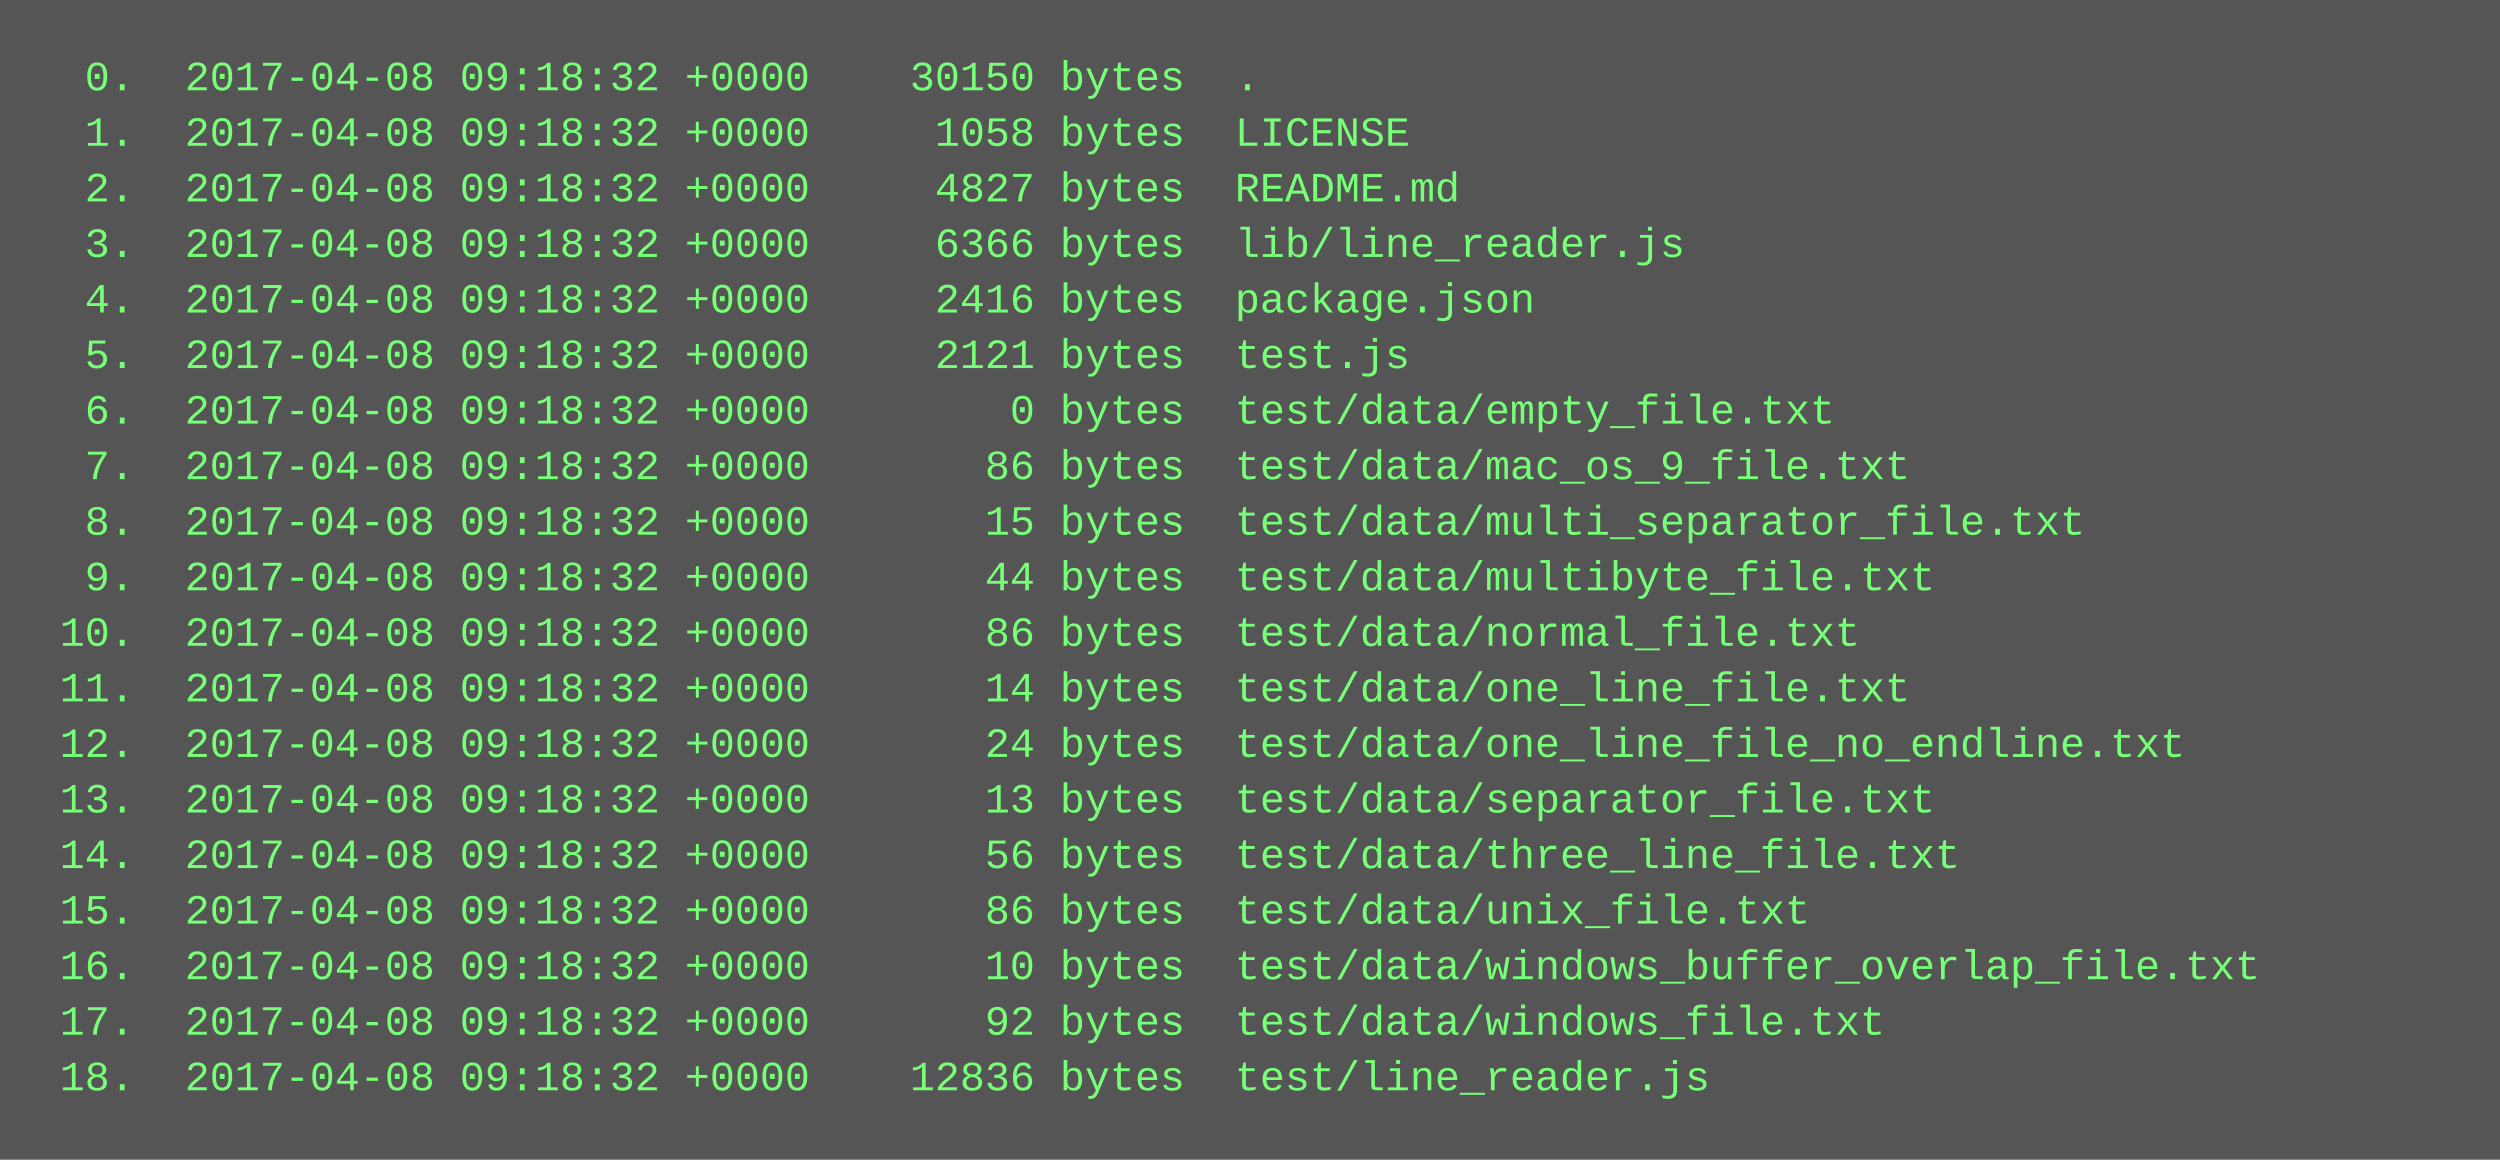
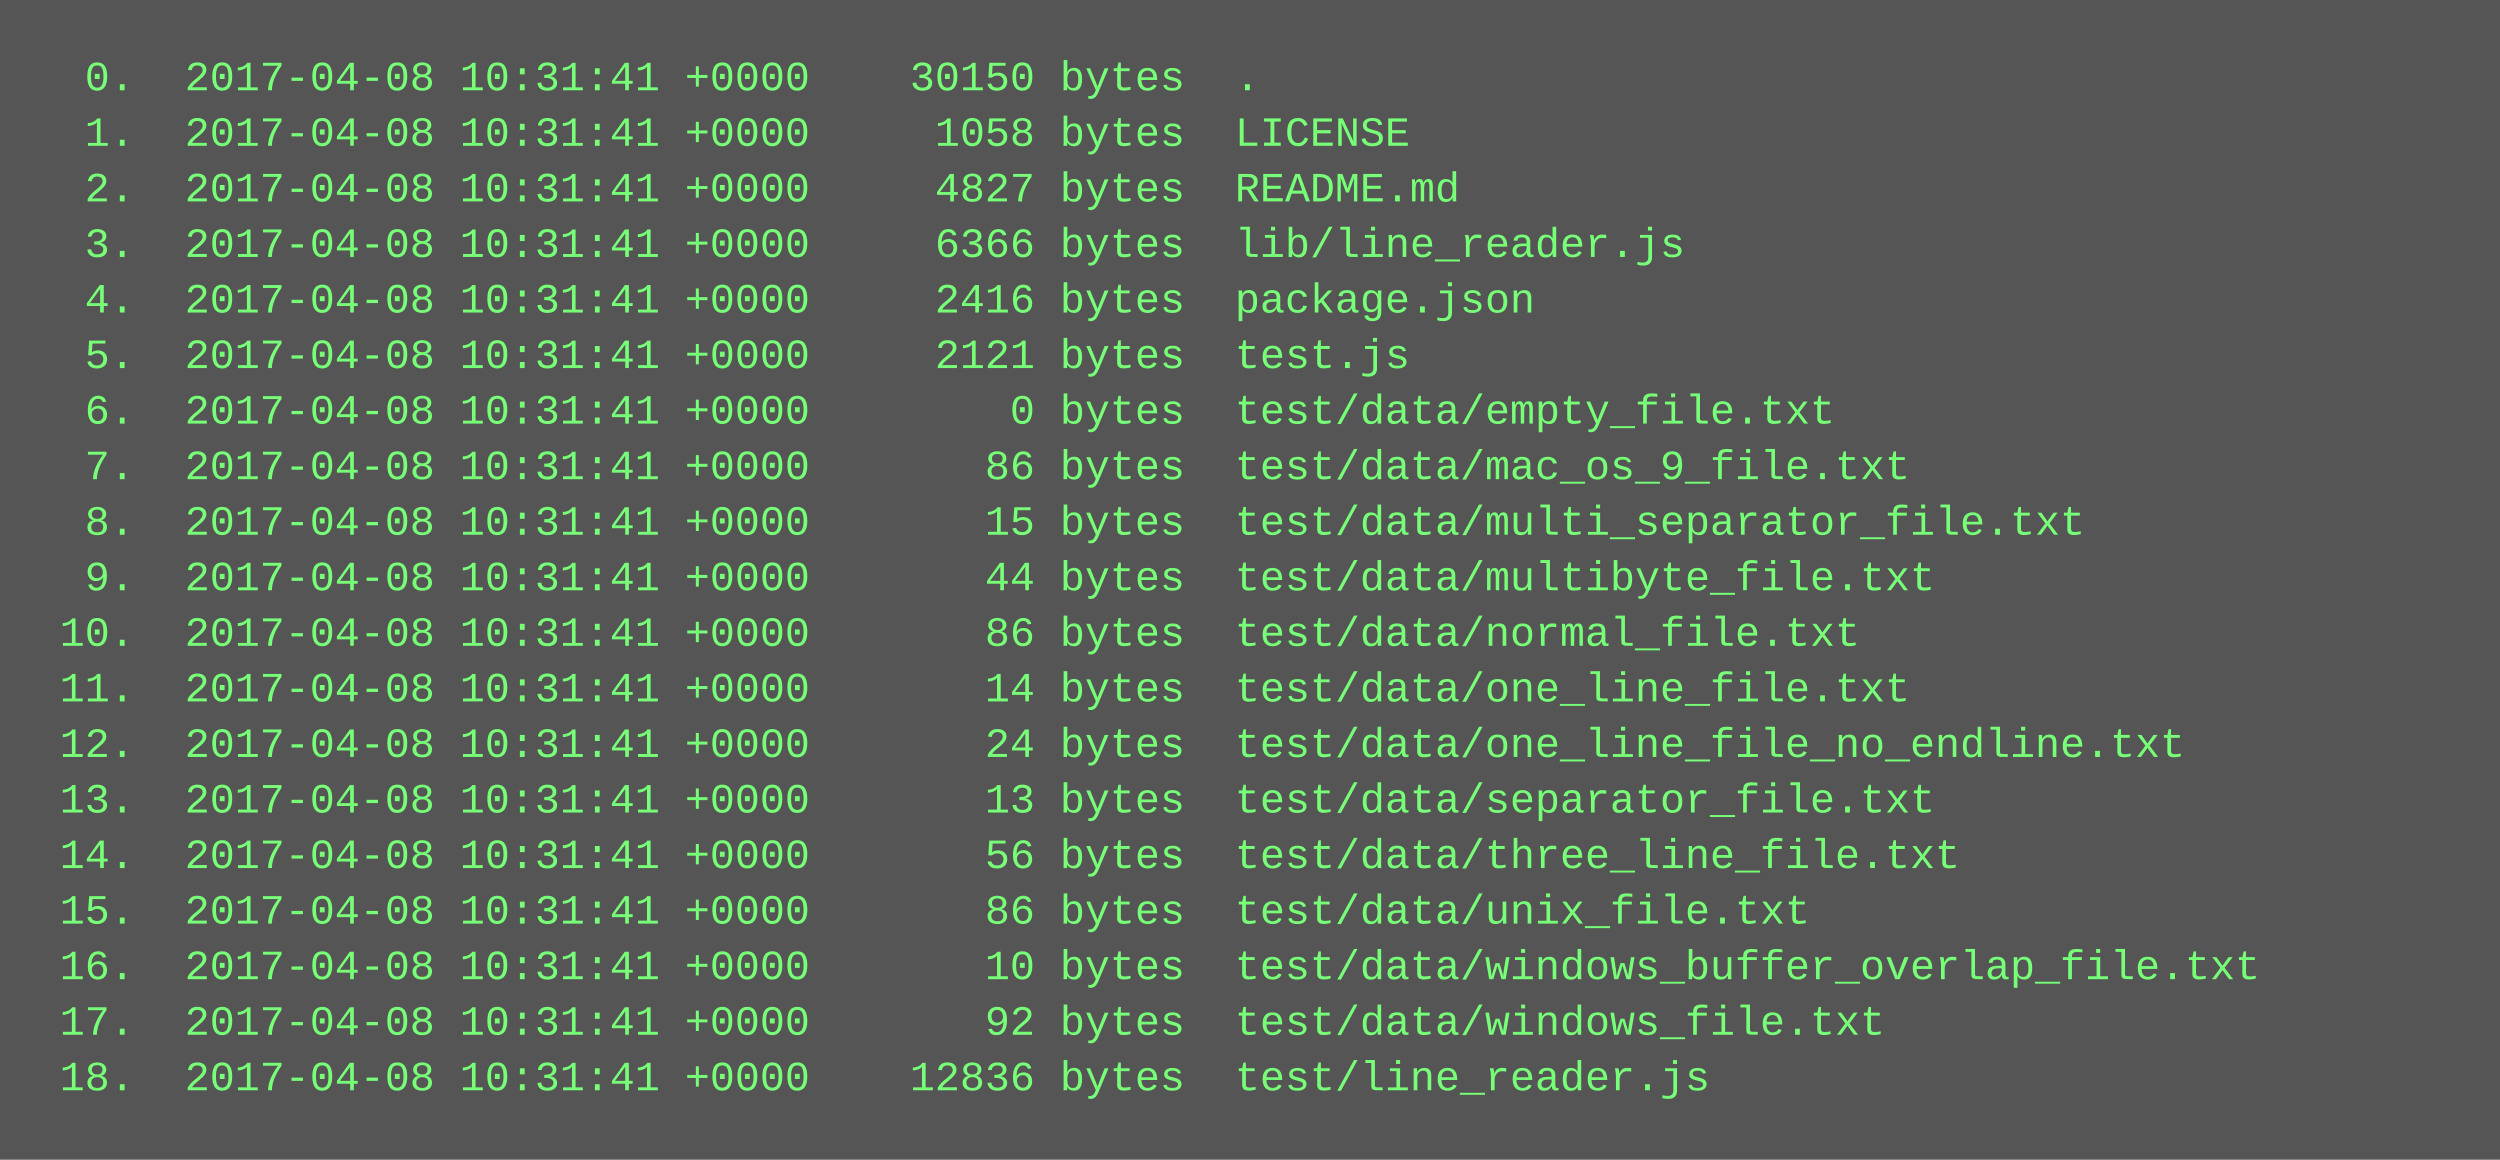
<svg xmlns="http://www.w3.org/2000/svg" height="334" width="720">
  <rect height="334" fill="#555" width="720" />
  <text fill="#7f7" font-family="Courier New" font-size="12" xml:space="preserve">
-     <tspan x="10" y="26">  0.  2017-04-08 09:18:32 +0000    30150 bytes  .</tspan>
-     <tspan x="10" y="42">  1.  2017-04-08 09:18:32 +0000     1058 bytes  LICENSE</tspan>
-     <tspan x="10" y="58">  2.  2017-04-08 09:18:32 +0000     4827 bytes  README.md</tspan>
-     <tspan x="10" y="74">  3.  2017-04-08 09:18:32 +0000     6366 bytes  lib/line_reader.js</tspan>
-     <tspan x="10" y="90">  4.  2017-04-08 09:18:32 +0000     2416 bytes  package.json</tspan>
-     <tspan x="10" y="106">  5.  2017-04-08 09:18:32 +0000     2121 bytes  test.js</tspan>
-     <tspan x="10" y="122">  6.  2017-04-08 09:18:32 +0000        0 bytes  test/data/empty_file.txt</tspan>
-     <tspan x="10" y="138">  7.  2017-04-08 09:18:32 +0000       86 bytes  test/data/mac_os_9_file.txt</tspan>
-     <tspan x="10" y="154">  8.  2017-04-08 09:18:32 +0000       15 bytes  test/data/multi_separator_file.txt</tspan>
-     <tspan x="10" y="170">  9.  2017-04-08 09:18:32 +0000       44 bytes  test/data/multibyte_file.txt</tspan>
-     <tspan x="10" y="186"> 10.  2017-04-08 09:18:32 +0000       86 bytes  test/data/normal_file.txt</tspan>
-     <tspan x="10" y="202"> 11.  2017-04-08 09:18:32 +0000       14 bytes  test/data/one_line_file.txt</tspan>
-     <tspan x="10" y="218"> 12.  2017-04-08 09:18:32 +0000       24 bytes  test/data/one_line_file_no_endline.txt</tspan>
-     <tspan x="10" y="234"> 13.  2017-04-08 09:18:32 +0000       13 bytes  test/data/separator_file.txt</tspan>
-     <tspan x="10" y="250"> 14.  2017-04-08 09:18:32 +0000       56 bytes  test/data/three_line_file.txt</tspan>
-     <tspan x="10" y="266"> 15.  2017-04-08 09:18:32 +0000       86 bytes  test/data/unix_file.txt</tspan>
-     <tspan x="10" y="282"> 16.  2017-04-08 09:18:32 +0000       10 bytes  test/data/windows_buffer_overlap_file.txt</tspan>
-     <tspan x="10" y="298"> 17.  2017-04-08 09:18:32 +0000       92 bytes  test/data/windows_file.txt</tspan>
-     <tspan x="10" y="314"> 18.  2017-04-08 09:18:32 +0000    12836 bytes  test/line_reader.js</tspan>
+     <tspan x="10" y="26">  0.  2017-04-08 10:31:41 +0000    30150 bytes  .</tspan>
+     <tspan x="10" y="42">  1.  2017-04-08 10:31:41 +0000     1058 bytes  LICENSE</tspan>
+     <tspan x="10" y="58">  2.  2017-04-08 10:31:41 +0000     4827 bytes  README.md</tspan>
+     <tspan x="10" y="74">  3.  2017-04-08 10:31:41 +0000     6366 bytes  lib/line_reader.js</tspan>
+     <tspan x="10" y="90">  4.  2017-04-08 10:31:41 +0000     2416 bytes  package.json</tspan>
+     <tspan x="10" y="106">  5.  2017-04-08 10:31:41 +0000     2121 bytes  test.js</tspan>
+     <tspan x="10" y="122">  6.  2017-04-08 10:31:41 +0000        0 bytes  test/data/empty_file.txt</tspan>
+     <tspan x="10" y="138">  7.  2017-04-08 10:31:41 +0000       86 bytes  test/data/mac_os_9_file.txt</tspan>
+     <tspan x="10" y="154">  8.  2017-04-08 10:31:41 +0000       15 bytes  test/data/multi_separator_file.txt</tspan>
+     <tspan x="10" y="170">  9.  2017-04-08 10:31:41 +0000       44 bytes  test/data/multibyte_file.txt</tspan>
+     <tspan x="10" y="186"> 10.  2017-04-08 10:31:41 +0000       86 bytes  test/data/normal_file.txt</tspan>
+     <tspan x="10" y="202"> 11.  2017-04-08 10:31:41 +0000       14 bytes  test/data/one_line_file.txt</tspan>
+     <tspan x="10" y="218"> 12.  2017-04-08 10:31:41 +0000       24 bytes  test/data/one_line_file_no_endline.txt</tspan>
+     <tspan x="10" y="234"> 13.  2017-04-08 10:31:41 +0000       13 bytes  test/data/separator_file.txt</tspan>
+     <tspan x="10" y="250"> 14.  2017-04-08 10:31:41 +0000       56 bytes  test/data/three_line_file.txt</tspan>
+     <tspan x="10" y="266"> 15.  2017-04-08 10:31:41 +0000       86 bytes  test/data/unix_file.txt</tspan>
+     <tspan x="10" y="282"> 16.  2017-04-08 10:31:41 +0000       10 bytes  test/data/windows_buffer_overlap_file.txt</tspan>
+     <tspan x="10" y="298"> 17.  2017-04-08 10:31:41 +0000       92 bytes  test/data/windows_file.txt</tspan>
+     <tspan x="10" y="314"> 18.  2017-04-08 10:31:41 +0000    12836 bytes  test/line_reader.js</tspan>
  </text>
</svg>
